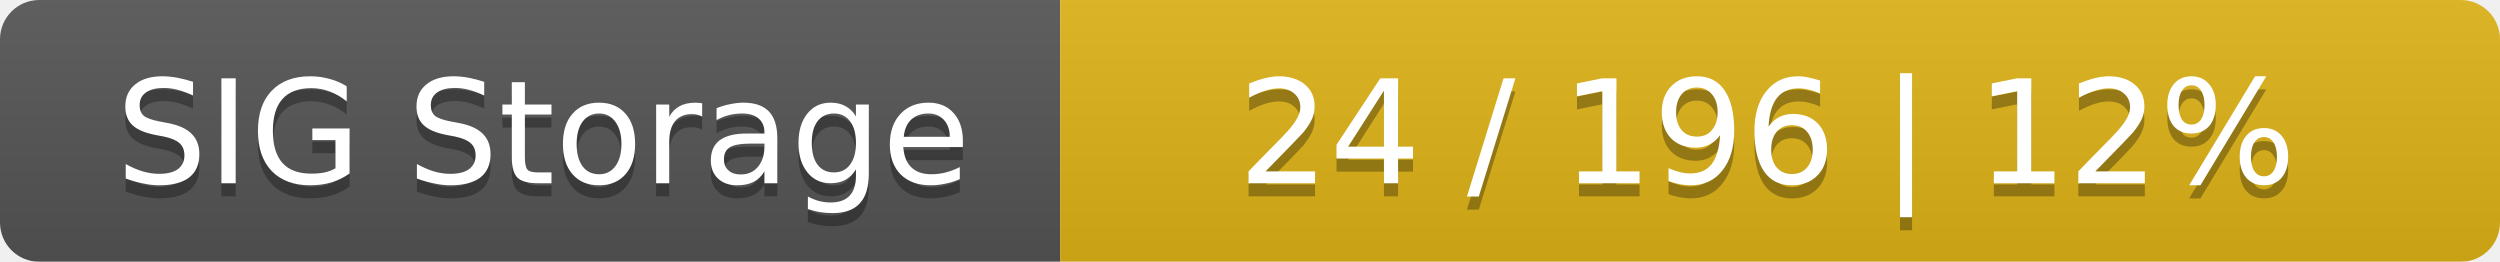
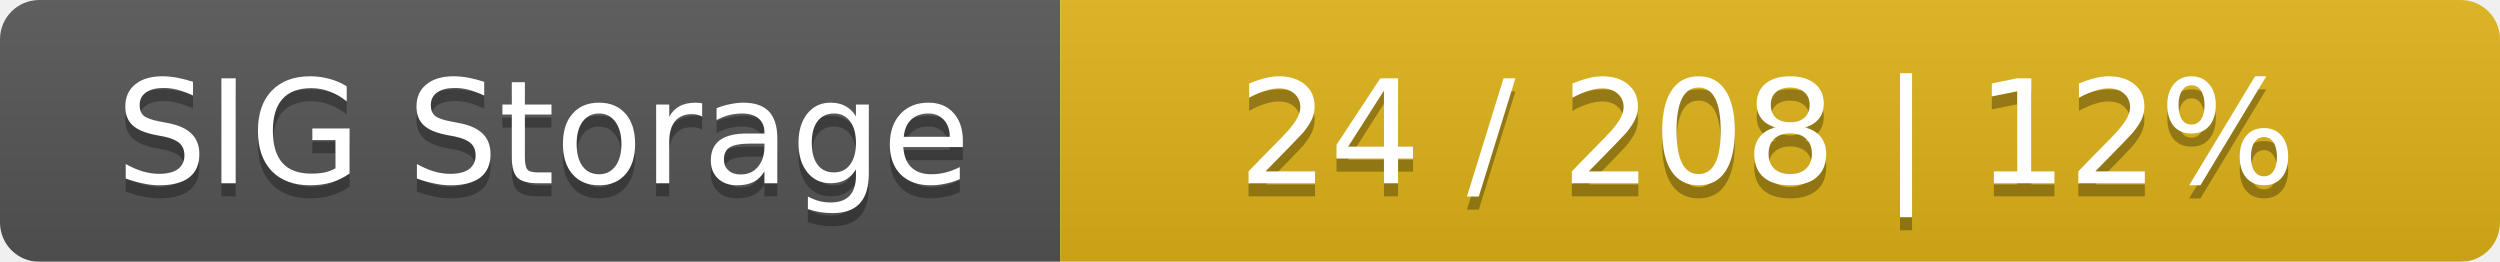
<svg xmlns="http://www.w3.org/2000/svg" width="191" height="20">
  <linearGradient id="smooth" x2="0" y2="100%">
    <stop offset="0" stop-color="#bbb" stop-opacity=".1" />
    <stop offset="1" stop-opacity=".1" />
  </linearGradient>
  <mask id="round">
    <rect width="191" height="20" rx="3" fill="#fff" />
  </mask>
  <g mask="url(#round)">
    <rect width="81" height="20" fill="#555" />
    <rect x="81" width="110" height="20" fill="#dfb317" />
    <rect width="191" height="20" fill="url(#smooth)" />
  </g>
  <g fill="#fff" text-anchor="middle" font-family="DejaVu Sans,Verdana,Geneva,sans-serif" font-size="11">
    <text x="41.5" y="15" fill="#010101" fill-opacity=".3">SIG Storage</text>
    <text x="41.5" y="14">SIG Storage</text>
-     <text x="135" y="15" fill="#010101" fill-opacity=".3">24 / 196    |    12%</text>
-     <text x="135" y="14">24 / 196    |    12%</text>
+     <text x="135" y="15" fill="#010101" fill-opacity=".3">24 / 208    |    12%</text>
+     <text x="135" y="14">24 / 208    |    12%</text>
  </g>
</svg>
